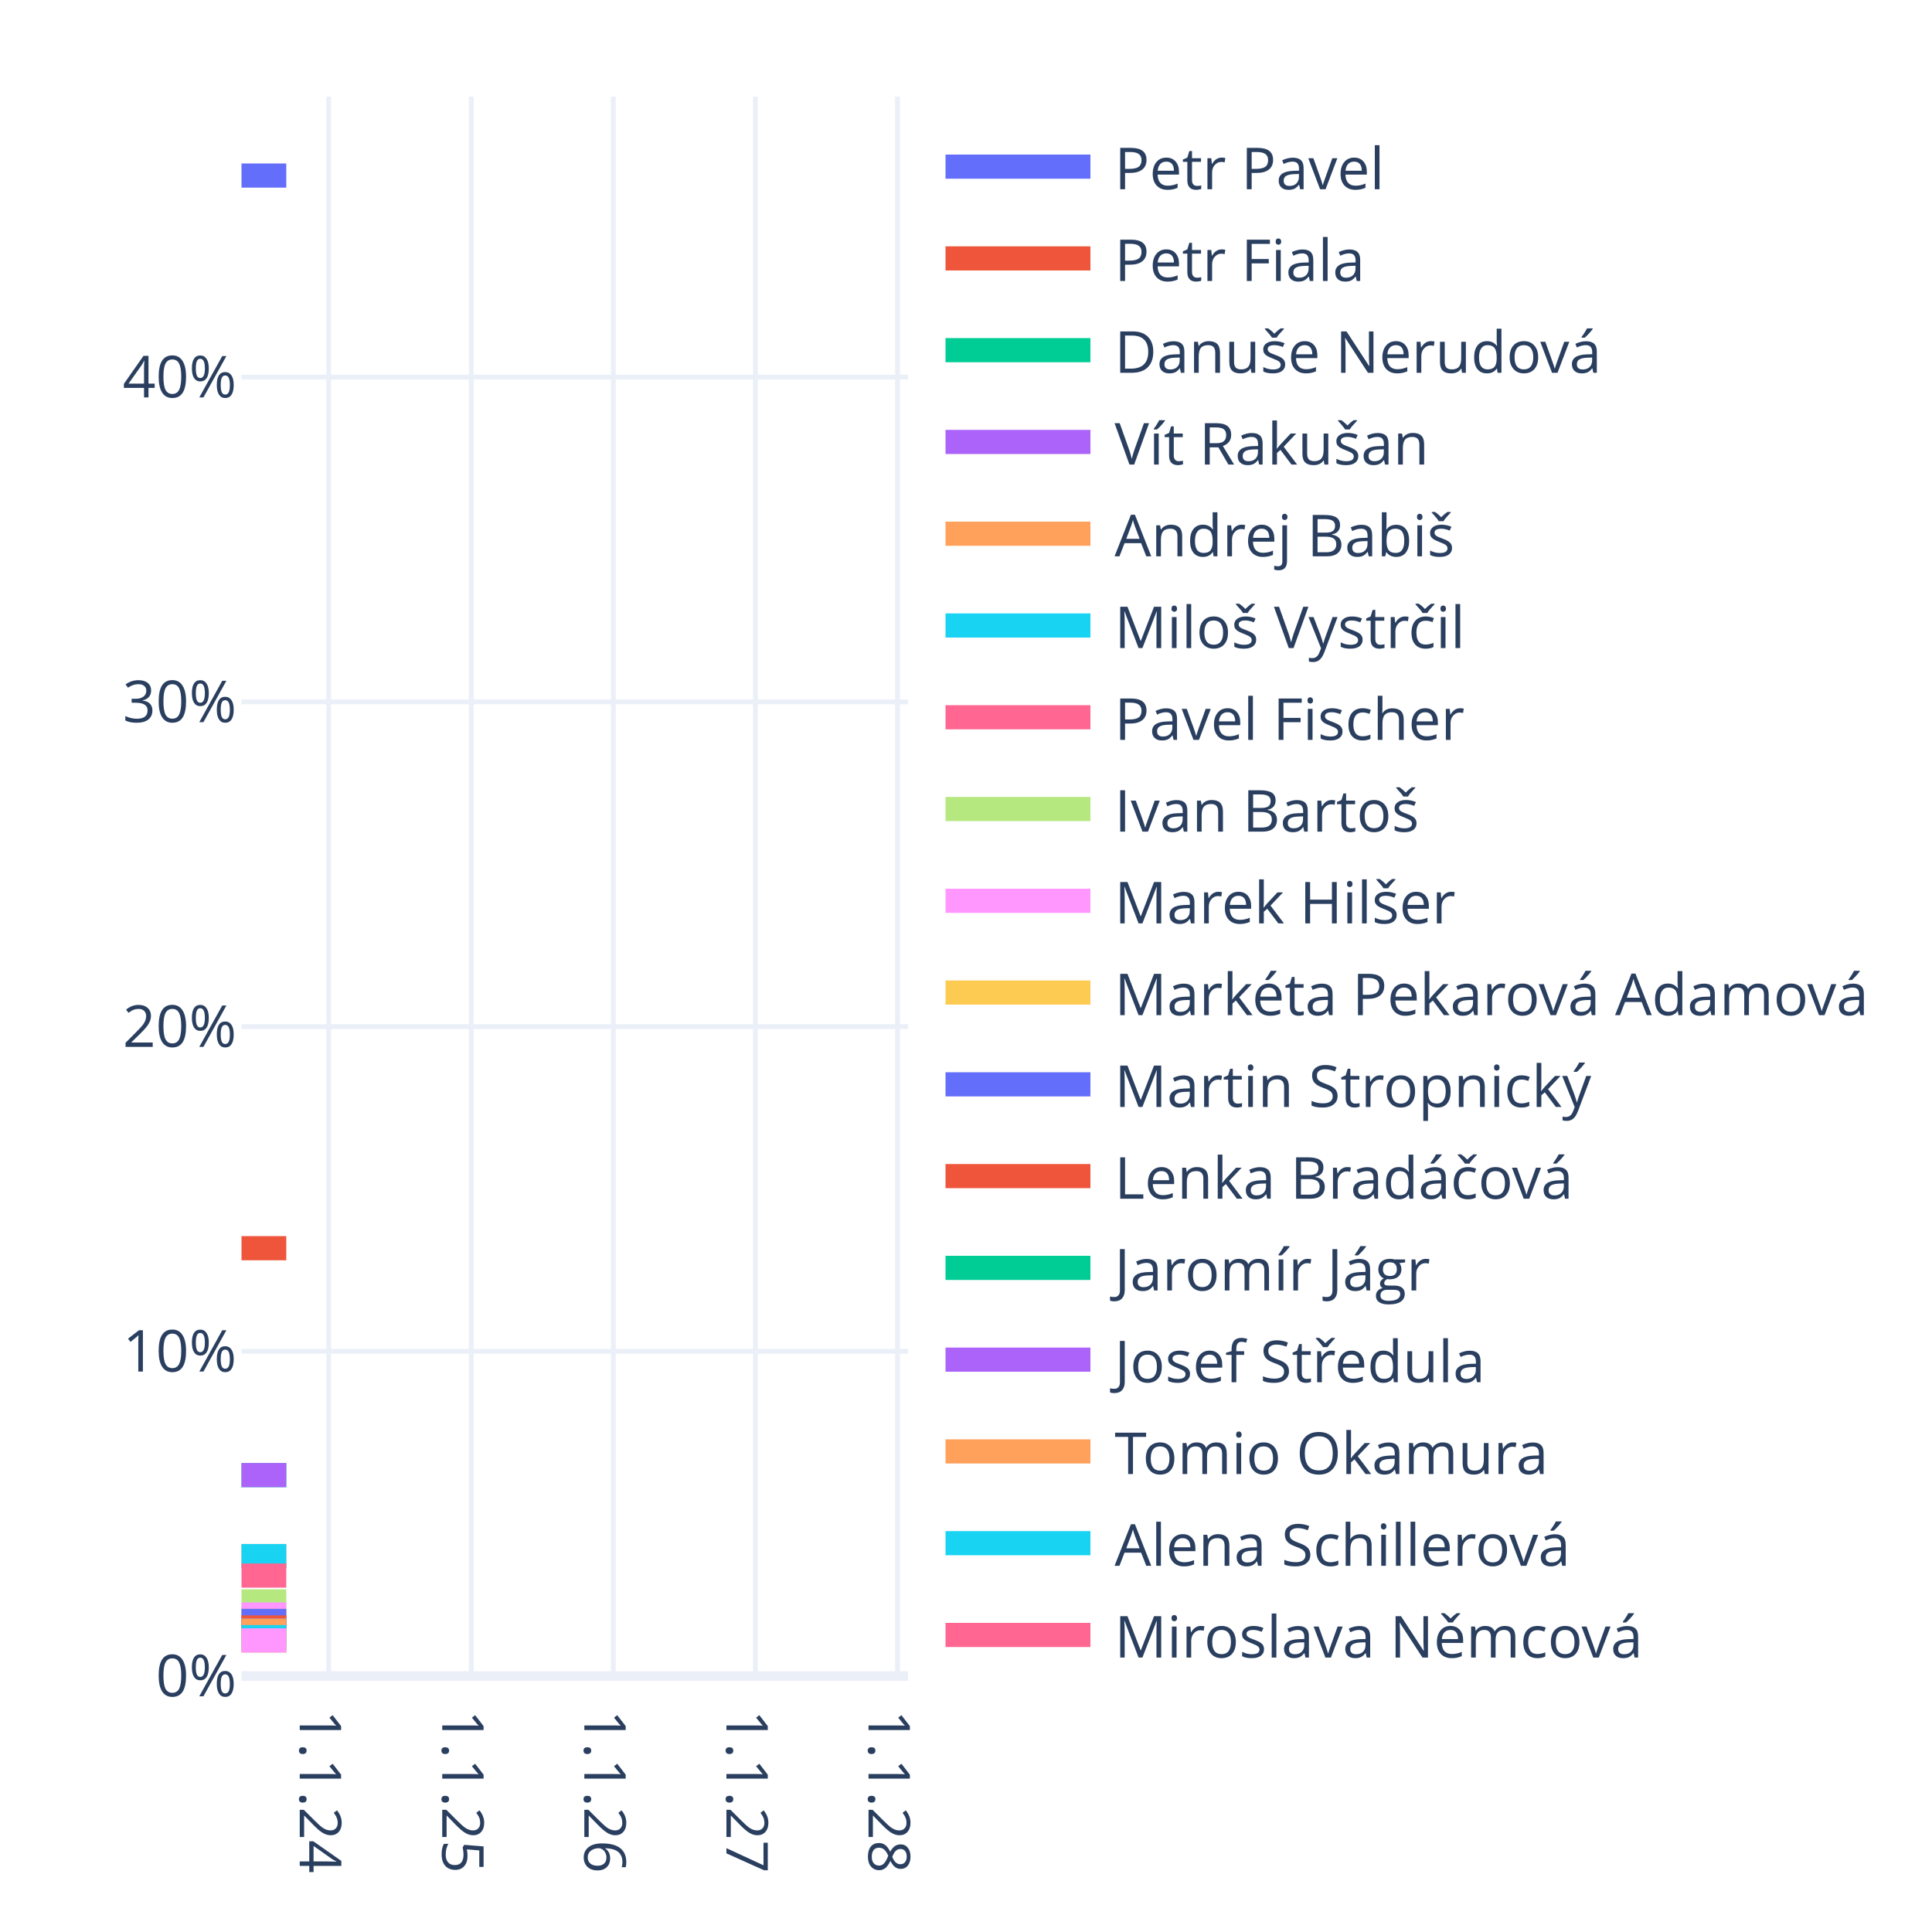
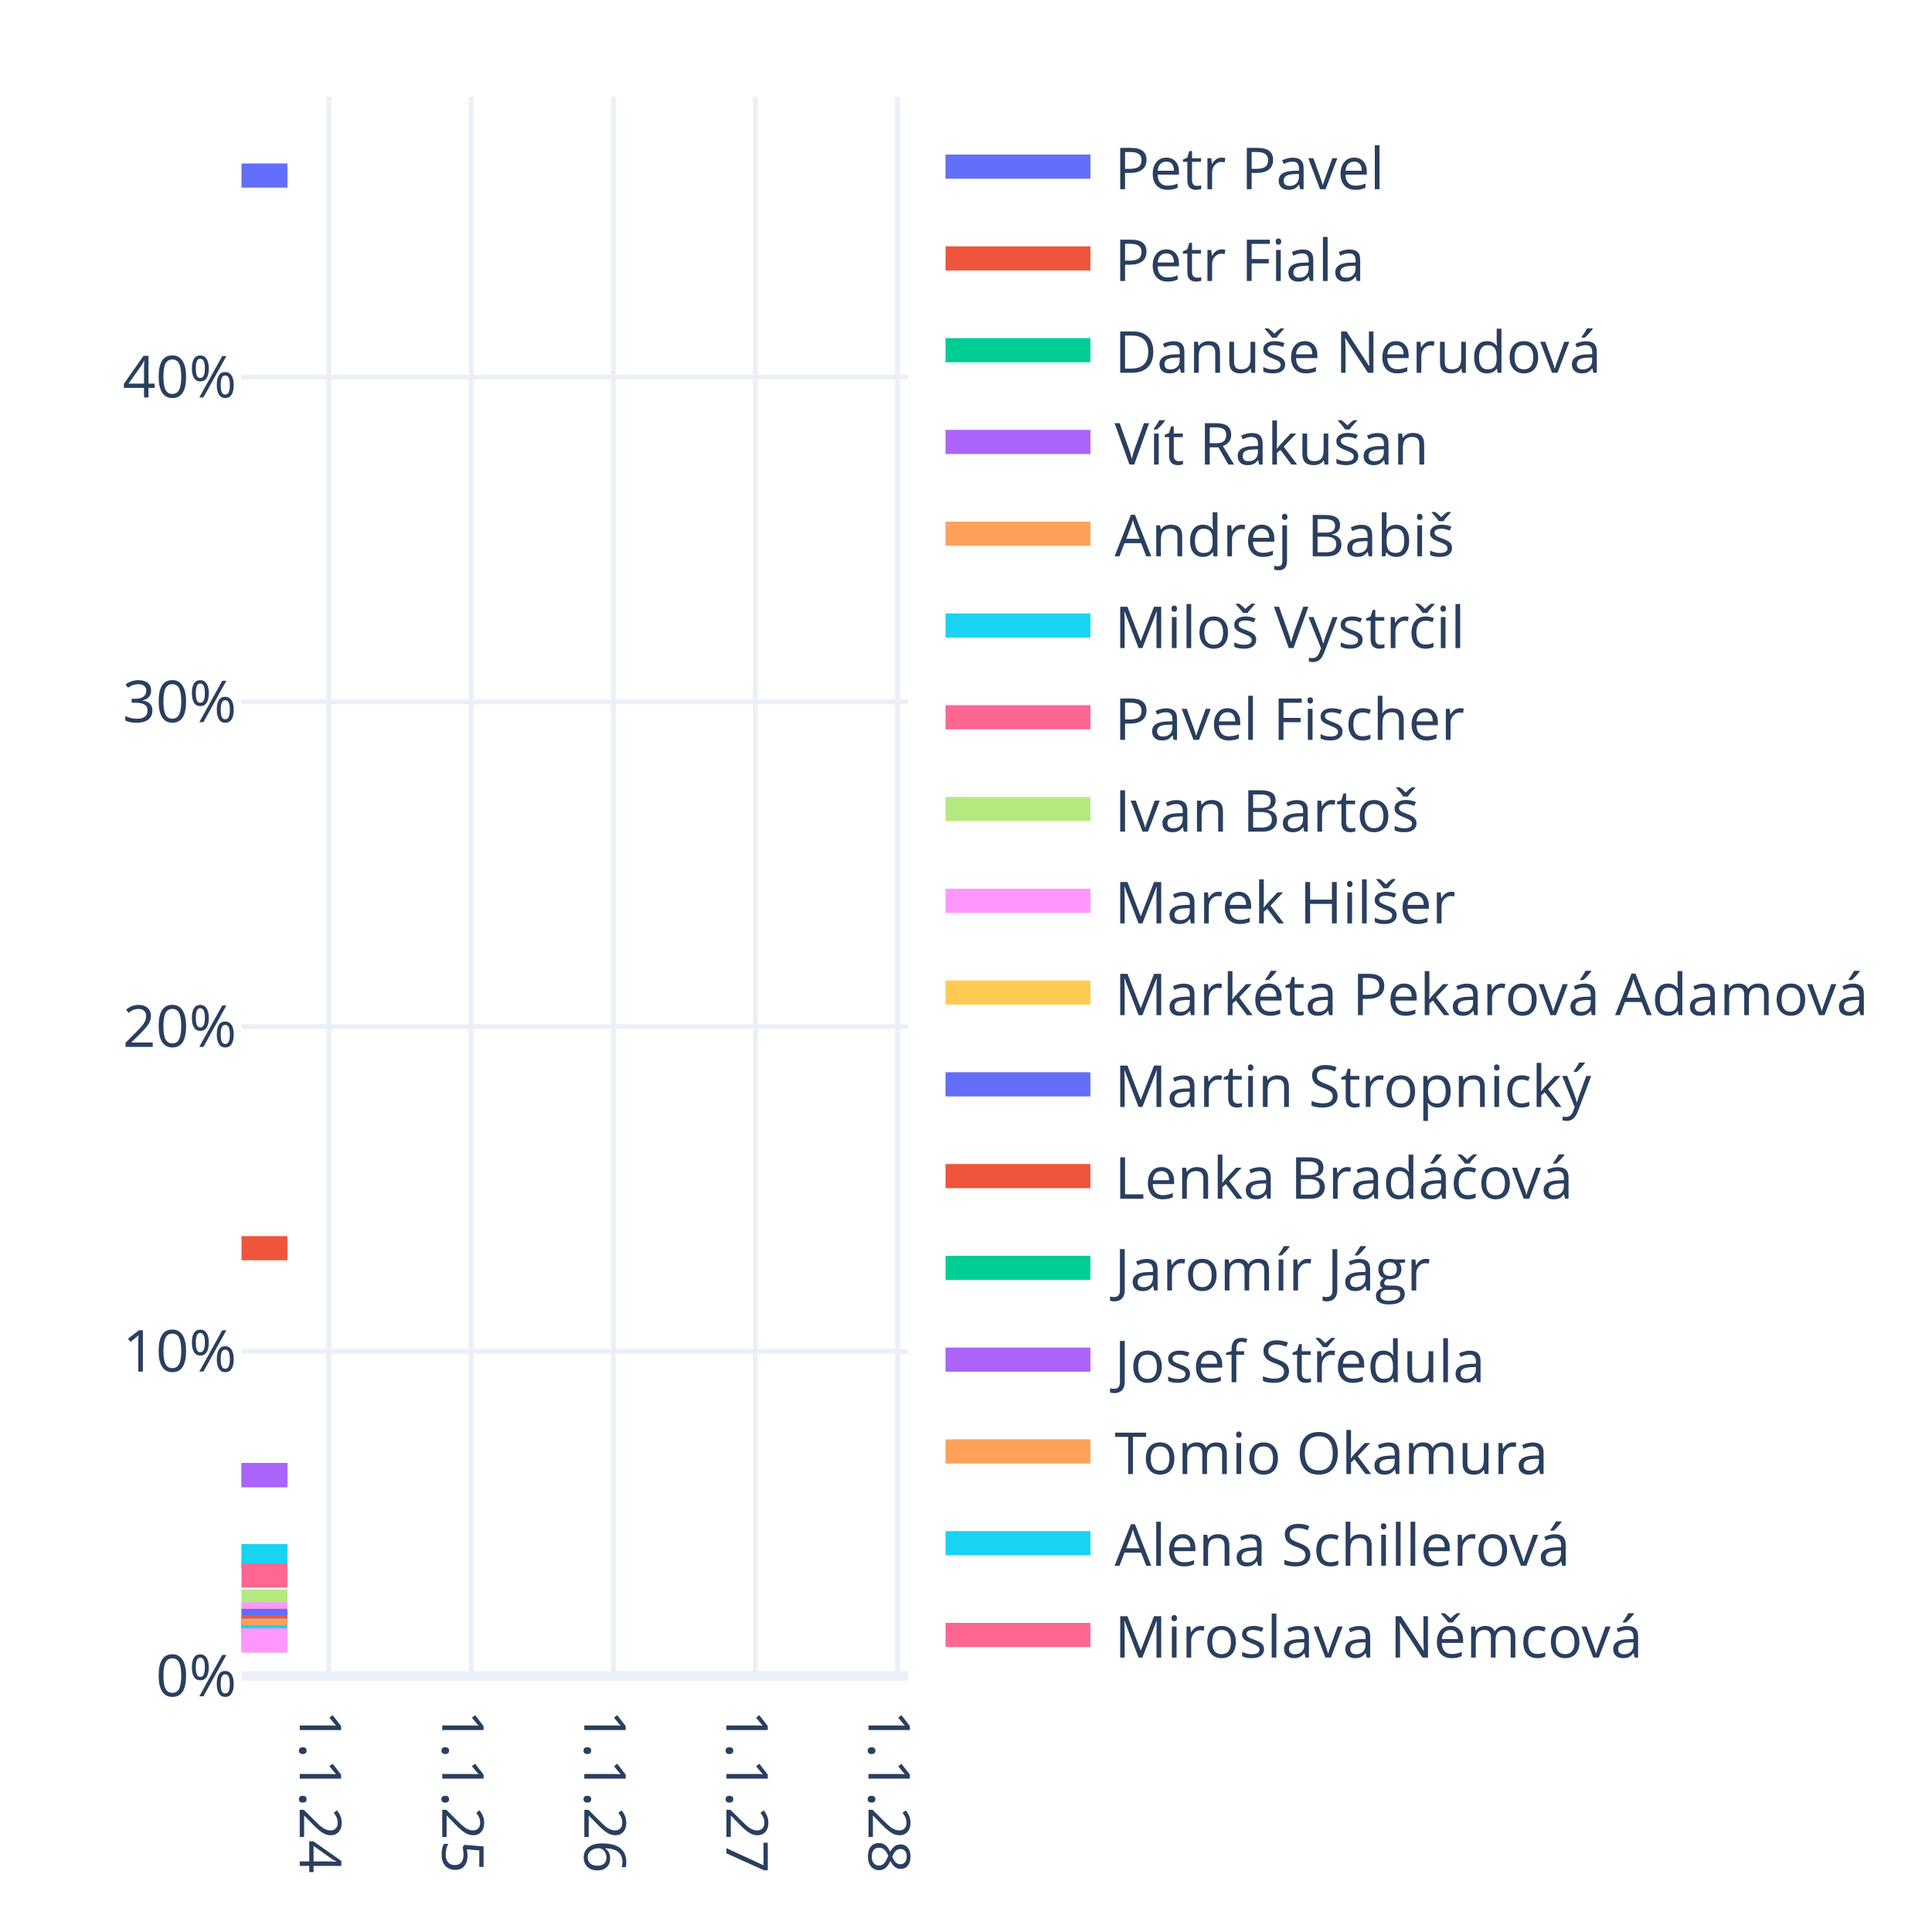
<svg xmlns="http://www.w3.org/2000/svg" class="main-svg" width="400" height="400" style="" viewBox="0 0 400 400">
  <rect x="0" y="0" width="400" height="400" style="fill: rgb(255, 255, 255); fill-opacity: 1;" />
-   <defs id="defs-f20d0f">
+   <defs id="defs-3255a7">
    <g class="clips">
-       <clipPath id="clipf20d0fxyplot" class="plotclip">
+       <clipPath id="clip3255a7xyplot" class="plotclip">
        <rect width="138" height="327" />
      </clipPath>
-       <clipPath class="axesclip" id="clipf20d0fx">
+       <clipPath class="axesclip" id="clip3255a7x">
        <rect x="50" y="0" width="138" height="400" />
      </clipPath>
-       <clipPath class="axesclip" id="clipf20d0fy">
+       <clipPath class="axesclip" id="clip3255a7y">
        <rect x="0" y="20" width="400" height="327" />
      </clipPath>
-       <clipPath class="axesclip" id="clipf20d0fxy">
+       <clipPath class="axesclip" id="clip3255a7xy">
        <rect x="50" y="20" width="138" height="327" />
      </clipPath>
    </g>
    <g class="gradients" />
    <g class="patterns" />
  </defs>
  <g class="bglayer" />
  <g class="layer-below">
    <g class="imagelayer" />
    <g class="shapelayer" />
  </g>
  <g class="cartesianlayer">
    <g class="subplot xy">
      <g class="layer-subplot">
        <g class="shapelayer" />
        <g class="imagelayer" />
      </g>
      <g class="minor-gridlayer">
        <g class="x" />
        <g class="y" />
      </g>
      <g class="gridlayer">
        <g class="x">
          <path class="xgrid crisp" transform="translate(68.06,0)" d="M0,20v327" style="stroke: rgb(235, 240, 248); stroke-opacity: 1; stroke-width: 1px;" />
          <path class="xgrid crisp" transform="translate(97.56,0)" d="M0,20v327" style="stroke: rgb(235, 240, 248); stroke-opacity: 1; stroke-width: 1px;" />
          <path class="xgrid crisp" transform="translate(126.98,0)" d="M0,20v327" style="stroke: rgb(235, 240, 248); stroke-opacity: 1; stroke-width: 1px;" />
          <path class="xgrid crisp" transform="translate(156.4,0)" d="M0,20v327" style="stroke: rgb(235, 240, 248); stroke-opacity: 1; stroke-width: 1px;" />
          <path class="xgrid crisp" transform="translate(185.82,0)" d="M0,20v327" style="stroke: rgb(235, 240, 248); stroke-opacity: 1; stroke-width: 1px;" />
        </g>
        <g class="y">
          <path class="ygrid crisp" transform="translate(0,279.77)" d="M50,0h138" style="stroke: rgb(235, 240, 248); stroke-opacity: 1; stroke-width: 1px;" />
          <path class="ygrid crisp" transform="translate(0,212.54)" d="M50,0h138" style="stroke: rgb(235, 240, 248); stroke-opacity: 1; stroke-width: 1px;" />
          <path class="ygrid crisp" transform="translate(0,145.31)" d="M50,0h138" style="stroke: rgb(235, 240, 248); stroke-opacity: 1; stroke-width: 1px;" />
          <path class="ygrid crisp" transform="translate(0,78.08)" d="M50,0h138" style="stroke: rgb(235, 240, 248); stroke-opacity: 1; stroke-width: 1px;" />
        </g>
      </g>
      <g class="zerolinelayer">
        <path class="yzl zl crisp" transform="translate(0,347)" d="M50,0h138" style="stroke: rgb(235, 240, 248); stroke-opacity: 1; stroke-width: 2px;" />
      </g>
      <path class="xlines-below" />
      <path class="ylines-below" />
      <g class="overlines-below" />
      <g class="xaxislayer-below" />
      <g class="yaxislayer-below" />
      <g class="overaxes-below" />
-       <g class="plot" transform="translate(50,20)" clip-path="url(#clipf20d0fxyplot)">
+       <g class="plot" transform="translate(50,20)" clip-path="url(#clip3255a7xyplot)">
        <g class="scatterlayer mlayer">
-           <g class="trace scatter trace5f7c5e" style="stroke-miterlimit: 2; opacity: 1;">
-             <g class="fills" />
-             <g class="errorbars" />
-             <g class="lines">
-               <path class="js-line" d="M0,16.35L9.27,16.35" style="vector-effect: none; fill: none; stroke: rgb(99, 110, 250); stroke-opacity: 1; stroke-width: 5px; opacity: 1;" />
-             </g>
-             <g class="points" />
-             <g class="text" />
-           </g>
-           <g class="trace scatter trace1acda8" style="stroke-miterlimit: 2; opacity: 1;">
-             <g class="fills" />
-             <g class="errorbars" />
-             <g class="lines">
-               <path class="js-line" d="M0,238.43L9.27,238.43" style="vector-effect: none; fill: none; stroke: rgb(239, 85, 59); stroke-opacity: 1; stroke-width: 5px; opacity: 1;" />
-             </g>
-             <g class="points" />
-             <g class="text" />
-           </g>
-           <g class="trace scatter traced0554b" style="stroke-miterlimit: 2; opacity: 1;">
-             <g class="fills" />
-             <g class="errorbars" />
-             <g class="lines">
-               <path class="js-line" d="M0,285.4L9.27,285.4" style="vector-effect: none; fill: none; stroke: rgb(0, 204, 150); stroke-opacity: 1; stroke-width: 5px; opacity: 1;" />
-             </g>
-             <g class="points" />
-             <g class="text" />
-           </g>
-           <g class="trace scatter tracef5366f" style="stroke-miterlimit: 2; opacity: 1;">
-             <g class="fills" />
-             <g class="errorbars" />
-             <g class="lines">
-               <path class="js-line" d="M0,285.4L9.27,285.4" style="vector-effect: none; fill: none; stroke: rgb(171, 99, 250); stroke-opacity: 1; stroke-width: 5px; opacity: 1;" />
-             </g>
-             <g class="points" />
-             <g class="text" />
-           </g>
-           <g class="trace scatter traceae0ba6" style="stroke-miterlimit: 2; opacity: 1;">
-             <g class="fills" />
-             <g class="errorbars" />
-             <g class="lines">
-               <path class="js-line" d="M0,302.17L9.27,302.17" style="vector-effect: none; fill: none; stroke: rgb(255, 161, 90); stroke-opacity: 1; stroke-width: 5px; opacity: 1;" />
-             </g>
-             <g class="points" />
-             <g class="text" />
-           </g>
-           <g class="trace scatter traceafd7ad" style="stroke-miterlimit: 2; opacity: 1;">
-             <g class="fills" />
-             <g class="errorbars" />
-             <g class="lines">
-               <path class="js-line" d="M0,302.17L9.27,302.17" style="vector-effect: none; fill: none; stroke: rgb(25, 211, 243); stroke-opacity: 1; stroke-width: 5px; opacity: 1;" />
-             </g>
-             <g class="points" />
-             <g class="text" />
-           </g>
-           <g class="trace scatter traceadbe2b" style="stroke-miterlimit: 2; opacity: 1;">
-             <g class="fills" />
-             <g class="errorbars" />
-             <g class="lines">
-               <path class="js-line" d="M0,306.2L9.27,306.2" style="vector-effect: none; fill: none; stroke: rgb(255, 102, 146); stroke-opacity: 1; stroke-width: 5px; opacity: 1;" />
-             </g>
-             <g class="points" />
-             <g class="text" />
-           </g>
-           <g class="trace scatter tracea2bc49" style="stroke-miterlimit: 2; opacity: 1;">
-             <g class="fills" />
-             <g class="errorbars" />
-             <g class="lines">
-               <path class="js-line" d="M0,311.57L9.27,311.57" style="vector-effect: none; fill: none; stroke: rgb(182, 232, 128); stroke-opacity: 1; stroke-width: 5px; opacity: 1;" />
-             </g>
-             <g class="points" />
-             <g class="text" />
-           </g>
-           <g class="trace scatter trace2a0a08" style="stroke-miterlimit: 2; opacity: 1;">
-             <g class="fills" />
-             <g class="errorbars" />
-             <g class="lines">
-               <path class="js-line" d="M0,314.25L9.27,314.25" style="vector-effect: none; fill: none; stroke: rgb(255, 151, 255); stroke-opacity: 1; stroke-width: 5px; opacity: 1;" />
-             </g>
-             <g class="points" />
-             <g class="text" />
-           </g>
-           <g class="trace scatter tracec1fd45" style="stroke-miterlimit: 2; opacity: 1;">
-             <g class="fills" />
-             <g class="errorbars" />
-             <g class="lines">
-               <path class="js-line" d="M0,315.59L9.27,315.59" style="vector-effect: none; fill: none; stroke: rgb(254, 203, 82); stroke-opacity: 1; stroke-width: 5px; opacity: 1;" />
-             </g>
-             <g class="points" />
-             <g class="text" />
-           </g>
-           <g class="trace scatter trace65e312" style="stroke-miterlimit: 2; opacity: 1;">
-             <g class="fills" />
-             <g class="errorbars" />
-             <g class="lines">
-               <path class="js-line" d="M0,315.59L9.27,315.59" style="vector-effect: none; fill: none; stroke: rgb(99, 110, 250); stroke-opacity: 1; stroke-width: 5px; opacity: 1;" />
-             </g>
-             <g class="points" />
-             <g class="text" />
-           </g>
-           <g class="trace scatter trace956c01" style="stroke-miterlimit: 2; opacity: 1;">
-             <g class="fills" />
-             <g class="errorbars" />
-             <g class="lines">
-               <path class="js-line" d="M0,316.94L9.27,316.94" style="vector-effect: none; fill: none; stroke: rgb(239, 85, 59); stroke-opacity: 1; stroke-width: 5px; opacity: 1;" />
-             </g>
-             <g class="points" />
-             <g class="text" />
-           </g>
-           <g class="trace scatter traceb86447" style="stroke-miterlimit: 2; opacity: 1;">
-             <g class="fills" />
-             <g class="errorbars" />
-             <g class="lines">
-               <path class="js-line" d="M0,317.61L9.27,317.61" style="vector-effect: none; fill: none; stroke: rgb(0, 204, 150); stroke-opacity: 1; stroke-width: 5px; opacity: 1;" />
-             </g>
-             <g class="points" />
-             <g class="text" />
-           </g>
-           <g class="trace scatter trace8348eb" style="stroke-miterlimit: 2; opacity: 1;">
-             <g class="fills" />
-             <g class="errorbars" />
-             <g class="lines">
-               <path class="js-line" d="M0,317.61L9.27,317.61" style="vector-effect: none; fill: none; stroke: rgb(171, 99, 250); stroke-opacity: 1; stroke-width: 5px; opacity: 1;" />
-             </g>
-             <g class="points" />
-             <g class="text" />
-           </g>
-           <g class="trace scatter trace078eb4" style="stroke-miterlimit: 2; opacity: 1;">
-             <g class="fills" />
-             <g class="errorbars" />
-             <g class="lines">
-               <path class="js-line" d="M0,317.61L9.27,317.61" style="vector-effect: none; fill: none; stroke: rgb(255, 161, 90); stroke-opacity: 1; stroke-width: 5px; opacity: 1;" />
-             </g>
-             <g class="points" />
-             <g class="text" />
-           </g>
-           <g class="trace scatter tracecd67af" style="stroke-miterlimit: 2; opacity: 1;">
-             <g class="fills" />
-             <g class="errorbars" />
-             <g class="lines">
-               <path class="js-line" d="M0,318.95L9.27,318.95" style="vector-effect: none; fill: none; stroke: rgb(25, 211, 243); stroke-opacity: 1; stroke-width: 5px; opacity: 1;" />
-             </g>
-             <g class="points" />
-             <g class="text" />
-           </g>
-           <g class="trace scatter tracea2338c" style="stroke-miterlimit: 2; opacity: 1;">
-             <g class="fills" />
-             <g class="errorbars" />
-             <g class="lines">
-               <path class="js-line" d="M0,319.62L9.27,319.62" style="vector-effect: none; fill: none; stroke: rgb(255, 102, 146); stroke-opacity: 1; stroke-width: 5px; opacity: 1;" />
-             </g>
-             <g class="points" />
-             <g class="text" />
-           </g>
-           <g class="trace scatter tracea75483" style="stroke-miterlimit: 2; opacity: 1;">
-             <g class="fills" />
-             <g class="errorbars" />
-             <g class="lines">
-               <path class="js-line" d="M0,319.62L9.27,319.62" style="vector-effect: none; fill: none; stroke: rgb(182, 232, 128); stroke-opacity: 1; stroke-width: 5px; opacity: 1;" />
-             </g>
-             <g class="points" />
-             <g class="text" />
-           </g>
-           <g class="trace scatter traced5a5ee" style="stroke-miterlimit: 2; opacity: 1;">
-             <g class="fills" />
-             <g class="errorbars" />
-             <g class="lines">
-               <path class="js-line" d="M0,319.62L9.27,319.62" style="vector-effect: none; fill: none; stroke: rgb(255, 151, 255); stroke-opacity: 1; stroke-width: 5px; opacity: 1;" />
+           <g class="trace scatter trace64d30b" style="stroke-miterlimit: 2; opacity: 1;">
+             <g class="fills" />
+             <g class="errorbars" />
+             <g class="lines">
+               <path class="js-line" d="M0,16.35L9.51,16.35" style="vector-effect: none; fill: none; stroke: rgb(99, 110, 250); stroke-opacity: 1; stroke-width: 5px; opacity: 1;" />
+             </g>
+             <g class="points" />
+             <g class="text" />
+           </g>
+           <g class="trace scatter trace4dc899" style="stroke-miterlimit: 2; opacity: 1;">
+             <g class="fills" />
+             <g class="errorbars" />
+             <g class="lines">
+               <path class="js-line" d="M0,238.43L9.51,238.43" style="vector-effect: none; fill: none; stroke: rgb(239, 85, 59); stroke-opacity: 1; stroke-width: 5px; opacity: 1;" />
+             </g>
+             <g class="points" />
+             <g class="text" />
+           </g>
+           <g class="trace scatter trace4108a9" style="stroke-miterlimit: 2; opacity: 1;">
+             <g class="fills" />
+             <g class="errorbars" />
+             <g class="lines">
+               <path class="js-line" d="M0,285.4L9.51,285.4" style="vector-effect: none; fill: none; stroke: rgb(0, 204, 150); stroke-opacity: 1; stroke-width: 5px; opacity: 1;" />
+             </g>
+             <g class="points" />
+             <g class="text" />
+           </g>
+           <g class="trace scatter tracefb4d71" style="stroke-miterlimit: 2; opacity: 1;">
+             <g class="fills" />
+             <g class="errorbars" />
+             <g class="lines">
+               <path class="js-line" d="M0,285.4L9.51,285.4" style="vector-effect: none; fill: none; stroke: rgb(171, 99, 250); stroke-opacity: 1; stroke-width: 5px; opacity: 1;" />
+             </g>
+             <g class="points" />
+             <g class="text" />
+           </g>
+           <g class="trace scatter trace49a375" style="stroke-miterlimit: 2; opacity: 1;">
+             <g class="fills" />
+             <g class="errorbars" />
+             <g class="lines">
+               <path class="js-line" d="M0,302.17L9.51,302.17" style="vector-effect: none; fill: none; stroke: rgb(255, 161, 90); stroke-opacity: 1; stroke-width: 5px; opacity: 1;" />
+             </g>
+             <g class="points" />
+             <g class="text" />
+           </g>
+           <g class="trace scatter trace6a5812" style="stroke-miterlimit: 2; opacity: 1;">
+             <g class="fills" />
+             <g class="errorbars" />
+             <g class="lines">
+               <path class="js-line" d="M0,302.17L9.51,302.17" style="vector-effect: none; fill: none; stroke: rgb(25, 211, 243); stroke-opacity: 1; stroke-width: 5px; opacity: 1;" />
+             </g>
+             <g class="points" />
+             <g class="text" />
+           </g>
+           <g class="trace scatter traceba3d51" style="stroke-miterlimit: 2; opacity: 1;">
+             <g class="fills" />
+             <g class="errorbars" />
+             <g class="lines">
+               <path class="js-line" d="M0,306.2L9.51,306.2" style="vector-effect: none; fill: none; stroke: rgb(255, 102, 146); stroke-opacity: 1; stroke-width: 5px; opacity: 1;" />
+             </g>
+             <g class="points" />
+             <g class="text" />
+           </g>
+           <g class="trace scatter trace9a57d8" style="stroke-miterlimit: 2; opacity: 1;">
+             <g class="fills" />
+             <g class="errorbars" />
+             <g class="lines">
+               <path class="js-line" d="M0,311.57L9.51,311.57" style="vector-effect: none; fill: none; stroke: rgb(182, 232, 128); stroke-opacity: 1; stroke-width: 5px; opacity: 1;" />
+             </g>
+             <g class="points" />
+             <g class="text" />
+           </g>
+           <g class="trace scatter tracef8203d" style="stroke-miterlimit: 2; opacity: 1;">
+             <g class="fills" />
+             <g class="errorbars" />
+             <g class="lines">
+               <path class="js-line" d="M0,314.25L9.51,314.25" style="vector-effect: none; fill: none; stroke: rgb(255, 151, 255); stroke-opacity: 1; stroke-width: 5px; opacity: 1;" />
+             </g>
+             <g class="points" />
+             <g class="text" />
+           </g>
+           <g class="trace scatter trace23b43f" style="stroke-miterlimit: 2; opacity: 1;">
+             <g class="fills" />
+             <g class="errorbars" />
+             <g class="lines">
+               <path class="js-line" d="M0,315.59L9.51,315.59" style="vector-effect: none; fill: none; stroke: rgb(254, 203, 82); stroke-opacity: 1; stroke-width: 5px; opacity: 1;" />
+             </g>
+             <g class="points" />
+             <g class="text" />
+           </g>
+           <g class="trace scatter trace9faa9d" style="stroke-miterlimit: 2; opacity: 1;">
+             <g class="fills" />
+             <g class="errorbars" />
+             <g class="lines">
+               <path class="js-line" d="M0,315.59L9.51,315.59" style="vector-effect: none; fill: none; stroke: rgb(99, 110, 250); stroke-opacity: 1; stroke-width: 5px; opacity: 1;" />
+             </g>
+             <g class="points" />
+             <g class="text" />
+           </g>
+           <g class="trace scatter trace5bc38a" style="stroke-miterlimit: 2; opacity: 1;">
+             <g class="fills" />
+             <g class="errorbars" />
+             <g class="lines">
+               <path class="js-line" d="M0,316.94L9.51,316.94" style="vector-effect: none; fill: none; stroke: rgb(239, 85, 59); stroke-opacity: 1; stroke-width: 5px; opacity: 1;" />
+             </g>
+             <g class="points" />
+             <g class="text" />
+           </g>
+           <g class="trace scatter tracefd1b6a" style="stroke-miterlimit: 2; opacity: 1;">
+             <g class="fills" />
+             <g class="errorbars" />
+             <g class="lines">
+               <path class="js-line" d="M0,317.61L9.51,317.61" style="vector-effect: none; fill: none; stroke: rgb(0, 204, 150); stroke-opacity: 1; stroke-width: 5px; opacity: 1;" />
+             </g>
+             <g class="points" />
+             <g class="text" />
+           </g>
+           <g class="trace scatter trace742e18" style="stroke-miterlimit: 2; opacity: 1;">
+             <g class="fills" />
+             <g class="errorbars" />
+             <g class="lines">
+               <path class="js-line" d="M0,317.61L9.51,317.61" style="vector-effect: none; fill: none; stroke: rgb(171, 99, 250); stroke-opacity: 1; stroke-width: 5px; opacity: 1;" />
+             </g>
+             <g class="points" />
+             <g class="text" />
+           </g>
+           <g class="trace scatter trace101bbf" style="stroke-miterlimit: 2; opacity: 1;">
+             <g class="fills" />
+             <g class="errorbars" />
+             <g class="lines">
+               <path class="js-line" d="M0,317.61L9.51,317.61" style="vector-effect: none; fill: none; stroke: rgb(255, 161, 90); stroke-opacity: 1; stroke-width: 5px; opacity: 1;" />
+             </g>
+             <g class="points" />
+             <g class="text" />
+           </g>
+           <g class="trace scatter trace807ea8" style="stroke-miterlimit: 2; opacity: 1;">
+             <g class="fills" />
+             <g class="errorbars" />
+             <g class="lines">
+               <path class="js-line" d="M0,318.95L9.51,318.95" style="vector-effect: none; fill: none; stroke: rgb(25, 211, 243); stroke-opacity: 1; stroke-width: 5px; opacity: 1;" />
+             </g>
+             <g class="points" />
+             <g class="text" />
+           </g>
+           <g class="trace scatter tracef8bbe3" style="stroke-miterlimit: 2; opacity: 1;">
+             <g class="fills" />
+             <g class="errorbars" />
+             <g class="lines">
+               <path class="js-line" d="M0,319.62L9.51,319.62" style="vector-effect: none; fill: none; stroke: rgb(255, 102, 146); stroke-opacity: 1; stroke-width: 5px; opacity: 1;" />
+             </g>
+             <g class="points" />
+             <g class="text" />
+           </g>
+           <g class="trace scatter tracec45d92" style="stroke-miterlimit: 2; opacity: 1;">
+             <g class="fills" />
+             <g class="errorbars" />
+             <g class="lines">
+               <path class="js-line" d="M0,319.62L9.51,319.62" style="vector-effect: none; fill: none; stroke: rgb(182, 232, 128); stroke-opacity: 1; stroke-width: 5px; opacity: 1;" />
+             </g>
+             <g class="points" />
+             <g class="text" />
+           </g>
+           <g class="trace scatter tracef40b5e" style="stroke-miterlimit: 2; opacity: 1;">
+             <g class="fills" />
+             <g class="errorbars" />
+             <g class="lines">
+               <path class="js-line" d="M0,319.62L9.51,319.62" style="vector-effect: none; fill: none; stroke: rgb(255, 151, 255); stroke-opacity: 1; stroke-width: 5px; opacity: 1;" />
            </g>
            <g class="points" />
            <g class="text" />
          </g>
        </g>
      </g>
      <g class="overplot" />
      <path class="xlines-above crisp" d="M0,0" style="fill: none;" />
      <path class="ylines-above crisp" d="M0,0" style="fill: none;" />
      <g class="overlines-above" />
      <g class="xaxislayer-above">
        <g class="xtick">
          <text text-anchor="start" x="0" y="360" transform="translate(68.06,0) rotate(90,0,354)" style="font-family: 'Open Sans', verdana, arial, sans-serif; font-size: 12px; fill: rgb(42, 63, 95); fill-opacity: 1; white-space: pre; opacity: 1;">1.1.24</text>
        </g>
        <g class="xtick">
          <text text-anchor="start" x="0" y="360" style="font-family: 'Open Sans', verdana, arial, sans-serif; font-size: 12px; fill: rgb(42, 63, 95); fill-opacity: 1; white-space: pre; opacity: 1;" transform="translate(97.56,0) rotate(90,0,354)">1.1.25</text>
        </g>
        <g class="xtick">
          <text text-anchor="start" x="0" y="360" style="font-family: 'Open Sans', verdana, arial, sans-serif; font-size: 12px; fill: rgb(42, 63, 95); fill-opacity: 1; white-space: pre; opacity: 1;" transform="translate(126.98,0) rotate(90,0,354)">1.1.26</text>
        </g>
        <g class="xtick">
          <text text-anchor="start" x="0" y="360" style="font-family: 'Open Sans', verdana, arial, sans-serif; font-size: 12px; fill: rgb(42, 63, 95); fill-opacity: 1; white-space: pre; opacity: 1;" transform="translate(156.4,0) rotate(90,0,354)">1.1.27</text>
        </g>
        <g class="xtick">
          <text text-anchor="start" x="0" y="360" style="font-family: 'Open Sans', verdana, arial, sans-serif; font-size: 12px; fill: rgb(42, 63, 95); fill-opacity: 1; white-space: pre; opacity: 1;" transform="translate(185.82,0) rotate(90,0,354)">1.1.28</text>
        </g>
      </g>
      <g class="yaxislayer-above">
        <g class="ytick">
          <text text-anchor="end" x="49" y="4.2" transform="translate(0,347)" style="font-family: 'Open Sans', verdana, arial, sans-serif; font-size: 12px; fill: rgb(42, 63, 95); fill-opacity: 1; white-space: pre; opacity: 1;">0%</text>
        </g>
        <g class="ytick">
          <text text-anchor="end" x="49" y="4.2" style="font-family: 'Open Sans', verdana, arial, sans-serif; font-size: 12px; fill: rgb(42, 63, 95); fill-opacity: 1; white-space: pre; opacity: 1;" transform="translate(0,279.77)">10%</text>
        </g>
        <g class="ytick">
          <text text-anchor="end" x="49" y="4.2" style="font-family: 'Open Sans', verdana, arial, sans-serif; font-size: 12px; fill: rgb(42, 63, 95); fill-opacity: 1; white-space: pre; opacity: 1;" transform="translate(0,212.54)">20%</text>
        </g>
        <g class="ytick">
          <text text-anchor="end" x="49" y="4.2" style="font-family: 'Open Sans', verdana, arial, sans-serif; font-size: 12px; fill: rgb(42, 63, 95); fill-opacity: 1; white-space: pre; opacity: 1;" transform="translate(0,145.31)">30%</text>
        </g>
        <g class="ytick">
          <text text-anchor="end" x="49" y="4.2" style="font-family: 'Open Sans', verdana, arial, sans-serif; font-size: 12px; fill: rgb(42, 63, 95); fill-opacity: 1; white-space: pre; opacity: 1;" transform="translate(0,78.08)">40%</text>
        </g>
      </g>
      <g class="overaxes-above" />
    </g>
  </g>
  <g class="polarlayer" />
  <g class="smithlayer" />
  <g class="ternarylayer" />
  <g class="geolayer" />
  <g class="funnelarealayer" />
  <g class="pielayer" />
  <g class="iciclelayer" />
  <g class="treemaplayer" />
  <g class="sunburstlayer" />
  <g class="glimages" />
-   <defs id="topdefs-f20d0f">
+   <defs id="topdefs-3255a7">
    <g class="clips" />
-     <clipPath id="legendf20d0f">
+     <clipPath id="legend3255a7">
      <rect width="197" height="327" x="0" y="0" />
    </clipPath>
  </defs>
  <g class="layer-above">
    <g class="imagelayer" />
    <g class="shapelayer" />
  </g>
  <g class="infolayer">
    <g class="legend" pointer-events="all" transform="translate(190.76,20)">
      <rect class="bg" shape-rendering="crispEdges" width="197" height="327" x="0" y="0" style="stroke: rgb(68, 68, 68); stroke-opacity: 1; fill: rgb(255, 255, 255); fill-opacity: 1; stroke-width: 0px;" />
-       <g class="scrollbox" transform="" clip-path="url(#legendf20d0f)">
+       <g class="scrollbox" transform="" clip-path="url(#legend3255a7)">
        <g class="groups">
          <g class="traces" transform="translate(0,14.5)" style="opacity: 1;">
            <text class="legendtext" text-anchor="start" x="40" y="4.68" style="font-family: 'Open Sans', verdana, arial, sans-serif; font-size: 12px; fill: rgb(42, 63, 95); fill-opacity: 1; white-space: pre;">Petr Pavel</text>
            <g class="layers" style="opacity: 1;">
              <g class="legendfill" />
              <g class="legendlines">
                <path class="js-line" d="M5,0h30" style="fill: none; stroke: rgb(99, 110, 250); stroke-opacity: 1; stroke-width: 5px;" />
              </g>
              <g class="legendsymbols">
                <g class="legendpoints" />
              </g>
            </g>
            <rect class="legendtoggle" x="0" y="-9.5" width="191.734" height="19" style="fill: rgb(0, 0, 0); fill-opacity: 0;" />
          </g>
          <g class="traces" transform="translate(0,33.5)" style="opacity: 1;">
            <text class="legendtext" text-anchor="start" x="40" y="4.68" style="font-family: 'Open Sans', verdana, arial, sans-serif; font-size: 12px; fill: rgb(42, 63, 95); fill-opacity: 1; white-space: pre;">Petr Fiala</text>
            <g class="layers" style="opacity: 1;">
              <g class="legendfill" />
              <g class="legendlines">
                <path class="js-line" d="M5,0h30" style="fill: none; stroke: rgb(239, 85, 59); stroke-opacity: 1; stroke-width: 5px;" />
              </g>
              <g class="legendsymbols">
                <g class="legendpoints" />
              </g>
            </g>
            <rect class="legendtoggle" x="0" y="-9.5" width="191.734" height="19" style="fill: rgb(0, 0, 0); fill-opacity: 0;" />
          </g>
          <g class="traces" transform="translate(0,52.5)" style="opacity: 1;">
            <text class="legendtext" text-anchor="start" x="40" y="4.68" style="font-family: 'Open Sans', verdana, arial, sans-serif; font-size: 12px; fill: rgb(42, 63, 95); fill-opacity: 1; white-space: pre;">Danuše Nerudová</text>
            <g class="layers" style="opacity: 1;">
              <g class="legendfill" />
              <g class="legendlines">
                <path class="js-line" d="M5,0h30" style="fill: none; stroke: rgb(0, 204, 150); stroke-opacity: 1; stroke-width: 5px;" />
              </g>
              <g class="legendsymbols">
                <g class="legendpoints" />
              </g>
            </g>
            <rect class="legendtoggle" x="0" y="-9.5" width="191.734" height="19" style="fill: rgb(0, 0, 0); fill-opacity: 0;" />
          </g>
          <g class="traces" transform="translate(0,71.5)" style="opacity: 1;">
            <text class="legendtext" text-anchor="start" x="40" y="4.68" style="font-family: 'Open Sans', verdana, arial, sans-serif; font-size: 12px; fill: rgb(42, 63, 95); fill-opacity: 1; white-space: pre;">Vít Rakušan</text>
            <g class="layers" style="opacity: 1;">
              <g class="legendfill" />
              <g class="legendlines">
                <path class="js-line" d="M5,0h30" style="fill: none; stroke: rgb(171, 99, 250); stroke-opacity: 1; stroke-width: 5px;" />
              </g>
              <g class="legendsymbols">
                <g class="legendpoints" />
              </g>
            </g>
            <rect class="legendtoggle" x="0" y="-9.5" width="191.734" height="19" style="fill: rgb(0, 0, 0); fill-opacity: 0;" />
          </g>
          <g class="traces" transform="translate(0,90.5)" style="opacity: 1;">
            <text class="legendtext" text-anchor="start" x="40" y="4.68" style="font-family: 'Open Sans', verdana, arial, sans-serif; font-size: 12px; fill: rgb(42, 63, 95); fill-opacity: 1; white-space: pre;">Andrej Babiš</text>
            <g class="layers" style="opacity: 1;">
              <g class="legendfill" />
              <g class="legendlines">
                <path class="js-line" d="M5,0h30" style="fill: none; stroke: rgb(255, 161, 90); stroke-opacity: 1; stroke-width: 5px;" />
              </g>
              <g class="legendsymbols">
                <g class="legendpoints" />
              </g>
            </g>
            <rect class="legendtoggle" x="0" y="-9.5" width="191.734" height="19" style="fill: rgb(0, 0, 0); fill-opacity: 0;" />
          </g>
          <g class="traces" transform="translate(0,109.5)" style="opacity: 1;">
            <text class="legendtext" text-anchor="start" x="40" y="4.68" style="font-family: 'Open Sans', verdana, arial, sans-serif; font-size: 12px; fill: rgb(42, 63, 95); fill-opacity: 1; white-space: pre;">Miloš Vystrčil</text>
            <g class="layers" style="opacity: 1;">
              <g class="legendfill" />
              <g class="legendlines">
                <path class="js-line" d="M5,0h30" style="fill: none; stroke: rgb(25, 211, 243); stroke-opacity: 1; stroke-width: 5px;" />
              </g>
              <g class="legendsymbols">
                <g class="legendpoints" />
              </g>
            </g>
            <rect class="legendtoggle" x="0" y="-9.5" width="191.734" height="19" style="fill: rgb(0, 0, 0); fill-opacity: 0;" />
          </g>
          <g class="traces" transform="translate(0,128.5)" style="opacity: 1;">
            <text class="legendtext" text-anchor="start" x="40" y="4.68" style="font-family: 'Open Sans', verdana, arial, sans-serif; font-size: 12px; fill: rgb(42, 63, 95); fill-opacity: 1; white-space: pre;">Pavel Fischer</text>
            <g class="layers" style="opacity: 1;">
              <g class="legendfill" />
              <g class="legendlines">
                <path class="js-line" d="M5,0h30" style="fill: none; stroke: rgb(255, 102, 146); stroke-opacity: 1; stroke-width: 5px;" />
              </g>
              <g class="legendsymbols">
                <g class="legendpoints" />
              </g>
            </g>
            <rect class="legendtoggle" x="0" y="-9.5" width="191.734" height="19" style="fill: rgb(0, 0, 0); fill-opacity: 0;" />
          </g>
          <g class="traces" transform="translate(0,147.5)" style="opacity: 1;">
            <text class="legendtext" text-anchor="start" x="40" y="4.68" style="font-family: 'Open Sans', verdana, arial, sans-serif; font-size: 12px; fill: rgb(42, 63, 95); fill-opacity: 1; white-space: pre;">Ivan Bartoš</text>
            <g class="layers" style="opacity: 1;">
              <g class="legendfill" />
              <g class="legendlines">
                <path class="js-line" d="M5,0h30" style="fill: none; stroke: rgb(182, 232, 128); stroke-opacity: 1; stroke-width: 5px;" />
              </g>
              <g class="legendsymbols">
                <g class="legendpoints" />
              </g>
            </g>
            <rect class="legendtoggle" x="0" y="-9.5" width="191.734" height="19" style="fill: rgb(0, 0, 0); fill-opacity: 0;" />
          </g>
          <g class="traces" transform="translate(0,166.5)" style="opacity: 1;">
            <text class="legendtext" text-anchor="start" x="40" y="4.68" style="font-family: 'Open Sans', verdana, arial, sans-serif; font-size: 12px; fill: rgb(42, 63, 95); fill-opacity: 1; white-space: pre;">Marek Hilšer</text>
            <g class="layers" style="opacity: 1;">
              <g class="legendfill" />
              <g class="legendlines">
                <path class="js-line" d="M5,0h30" style="fill: none; stroke: rgb(255, 151, 255); stroke-opacity: 1; stroke-width: 5px;" />
              </g>
              <g class="legendsymbols">
                <g class="legendpoints" />
              </g>
            </g>
            <rect class="legendtoggle" x="0" y="-9.5" width="191.734" height="19" style="fill: rgb(0, 0, 0); fill-opacity: 0;" />
          </g>
          <g class="traces" transform="translate(0,185.5)" style="opacity: 1;">
            <text class="legendtext" text-anchor="start" x="40" y="4.68" style="font-family: 'Open Sans', verdana, arial, sans-serif; font-size: 12px; fill: rgb(42, 63, 95); fill-opacity: 1; white-space: pre;">Markéta Pekarová Adamová</text>
            <g class="layers" style="opacity: 1;">
              <g class="legendfill" />
              <g class="legendlines">
                <path class="js-line" d="M5,0h30" style="fill: none; stroke: rgb(254, 203, 82); stroke-opacity: 1; stroke-width: 5px;" />
              </g>
              <g class="legendsymbols">
                <g class="legendpoints" />
              </g>
            </g>
            <rect class="legendtoggle" x="0" y="-9.5" width="191.734" height="19" style="fill: rgb(0, 0, 0); fill-opacity: 0;" />
          </g>
          <g class="traces" transform="translate(0,204.5)" style="opacity: 1;">
            <text class="legendtext" text-anchor="start" x="40" y="4.68" style="font-family: 'Open Sans', verdana, arial, sans-serif; font-size: 12px; fill: rgb(42, 63, 95); fill-opacity: 1; white-space: pre;">Martin Stropnický</text>
            <g class="layers" style="opacity: 1;">
              <g class="legendfill" />
              <g class="legendlines">
                <path class="js-line" d="M5,0h30" style="fill: none; stroke: rgb(99, 110, 250); stroke-opacity: 1; stroke-width: 5px;" />
              </g>
              <g class="legendsymbols">
                <g class="legendpoints" />
              </g>
            </g>
            <rect class="legendtoggle" x="0" y="-9.5" width="191.734" height="19" style="fill: rgb(0, 0, 0); fill-opacity: 0;" />
          </g>
          <g class="traces" transform="translate(0,223.5)" style="opacity: 1;">
            <text class="legendtext" text-anchor="start" x="40" y="4.68" style="font-family: 'Open Sans', verdana, arial, sans-serif; font-size: 12px; fill: rgb(42, 63, 95); fill-opacity: 1; white-space: pre;">Lenka Bradáčová</text>
            <g class="layers" style="opacity: 1;">
              <g class="legendfill" />
              <g class="legendlines">
                <path class="js-line" d="M5,0h30" style="fill: none; stroke: rgb(239, 85, 59); stroke-opacity: 1; stroke-width: 5px;" />
              </g>
              <g class="legendsymbols">
                <g class="legendpoints" />
              </g>
            </g>
            <rect class="legendtoggle" x="0" y="-9.5" width="191.734" height="19" style="fill: rgb(0, 0, 0); fill-opacity: 0;" />
          </g>
          <g class="traces" transform="translate(0,242.5)" style="opacity: 1;">
            <text class="legendtext" text-anchor="start" x="40" y="4.68" style="font-family: 'Open Sans', verdana, arial, sans-serif; font-size: 12px; fill: rgb(42, 63, 95); fill-opacity: 1; white-space: pre;">Jaromír Jágr</text>
            <g class="layers" style="opacity: 1;">
              <g class="legendfill" />
              <g class="legendlines">
                <path class="js-line" d="M5,0h30" style="fill: none; stroke: rgb(0, 204, 150); stroke-opacity: 1; stroke-width: 5px;" />
              </g>
              <g class="legendsymbols">
                <g class="legendpoints" />
              </g>
            </g>
            <rect class="legendtoggle" x="0" y="-9.5" width="191.734" height="19" style="fill: rgb(0, 0, 0); fill-opacity: 0;" />
          </g>
          <g class="traces" transform="translate(0,261.5)" style="opacity: 1;">
            <text class="legendtext" text-anchor="start" x="40" y="4.68" style="font-family: 'Open Sans', verdana, arial, sans-serif; font-size: 12px; fill: rgb(42, 63, 95); fill-opacity: 1; white-space: pre;">Josef Středula</text>
            <g class="layers" style="opacity: 1;">
              <g class="legendfill" />
              <g class="legendlines">
                <path class="js-line" d="M5,0h30" style="fill: none; stroke: rgb(171, 99, 250); stroke-opacity: 1; stroke-width: 5px;" />
              </g>
              <g class="legendsymbols">
                <g class="legendpoints" />
              </g>
            </g>
            <rect class="legendtoggle" x="0" y="-9.5" width="191.734" height="19" style="fill: rgb(0, 0, 0); fill-opacity: 0;" />
          </g>
          <g class="traces" transform="translate(0,280.5)" style="opacity: 1;">
            <text class="legendtext" text-anchor="start" x="40" y="4.68" style="font-family: 'Open Sans', verdana, arial, sans-serif; font-size: 12px; fill: rgb(42, 63, 95); fill-opacity: 1; white-space: pre;">Tomio Okamura</text>
            <g class="layers" style="opacity: 1;">
              <g class="legendfill" />
              <g class="legendlines">
                <path class="js-line" d="M5,0h30" style="fill: none; stroke: rgb(255, 161, 90); stroke-opacity: 1; stroke-width: 5px;" />
              </g>
              <g class="legendsymbols">
                <g class="legendpoints" />
              </g>
            </g>
            <rect class="legendtoggle" x="0" y="-9.5" width="191.734" height="19" style="fill: rgb(0, 0, 0); fill-opacity: 0;" />
          </g>
          <g class="traces" transform="translate(0,299.5)" style="opacity: 1;">
            <text class="legendtext" text-anchor="start" x="40" y="4.68" style="font-family: 'Open Sans', verdana, arial, sans-serif; font-size: 12px; fill: rgb(42, 63, 95); fill-opacity: 1; white-space: pre;">Alena Schillerová</text>
            <g class="layers" style="opacity: 1;">
              <g class="legendfill" />
              <g class="legendlines">
                <path class="js-line" d="M5,0h30" style="fill: none; stroke: rgb(25, 211, 243); stroke-opacity: 1; stroke-width: 5px;" />
              </g>
              <g class="legendsymbols">
                <g class="legendpoints" />
              </g>
            </g>
            <rect class="legendtoggle" x="0" y="-9.5" width="191.734" height="19" style="fill: rgb(0, 0, 0); fill-opacity: 0;" />
          </g>
          <g class="traces" transform="translate(0,318.5)" style="opacity: 1;">
            <text class="legendtext" text-anchor="start" x="40" y="4.68" style="font-family: 'Open Sans', verdana, arial, sans-serif; font-size: 12px; fill: rgb(42, 63, 95); fill-opacity: 1; white-space: pre;">Miroslava Němcová</text>
            <g class="layers" style="opacity: 1;">
              <g class="legendfill" />
              <g class="legendlines">
                <path class="js-line" d="M5,0h30" style="fill: none; stroke: rgb(255, 102, 146); stroke-opacity: 1; stroke-width: 5px;" />
              </g>
              <g class="legendsymbols">
                <g class="legendpoints" />
              </g>
            </g>
            <rect class="legendtoggle" x="0" y="-9.5" width="191.734" height="19" style="fill: rgb(0, 0, 0); fill-opacity: 0;" />
          </g>
          <g class="traces" transform="translate(0,337.5)" style="opacity: 1;">
            <text class="legendtext" text-anchor="start" x="40" y="4.68" style="font-family: 'Open Sans', verdana, arial, sans-serif; font-size: 12px; fill: rgb(42, 63, 95); fill-opacity: 1; white-space: pre;">Karel Havlíček</text>
            <g class="layers" style="opacity: 1;">
              <g class="legendfill" />
              <g class="legendlines">
                <path class="js-line" d="M5,0h30" style="fill: none; stroke: rgb(182, 232, 128); stroke-opacity: 1; stroke-width: 5px;" />
              </g>
              <g class="legendsymbols">
                <g class="legendpoints" />
              </g>
            </g>
            <rect class="legendtoggle" x="0" y="-9.5" width="191.734" height="19" style="fill: rgb(0, 0, 0); fill-opacity: 0;" />
          </g>
          <g class="traces" transform="translate(0,356.5)" style="opacity: 1;">
            <text class="legendtext" text-anchor="start" x="40" y="4.68" style="font-family: 'Open Sans', verdana, arial, sans-serif; font-size: 12px; fill: rgb(42, 63, 95); fill-opacity: 1; white-space: pre;">Věra Jourová</text>
            <g class="layers" style="opacity: 1;">
              <g class="legendfill" />
              <g class="legendlines">
                <path class="js-line" d="M5,0h30" style="fill: none; stroke: rgb(255, 151, 255); stroke-opacity: 1; stroke-width: 5px;" />
              </g>
              <g class="legendsymbols">
                <g class="legendpoints" />
              </g>
            </g>
            <rect class="legendtoggle" x="0" y="-9.5" width="191.734" height="19" style="fill: rgb(0, 0, 0); fill-opacity: 0;" />
          </g>
        </g>
      </g>
      <rect class="scrollbar" rx="20" ry="3" width="0" height="0" x="0" y="0" style="fill: rgb(128, 139, 164); fill-opacity: 1;" />
    </g>
    <g class="g-gtitle" />
    <g class="g-xtitle" />
    <g class="g-ytitle" />
  </g>
</svg>
